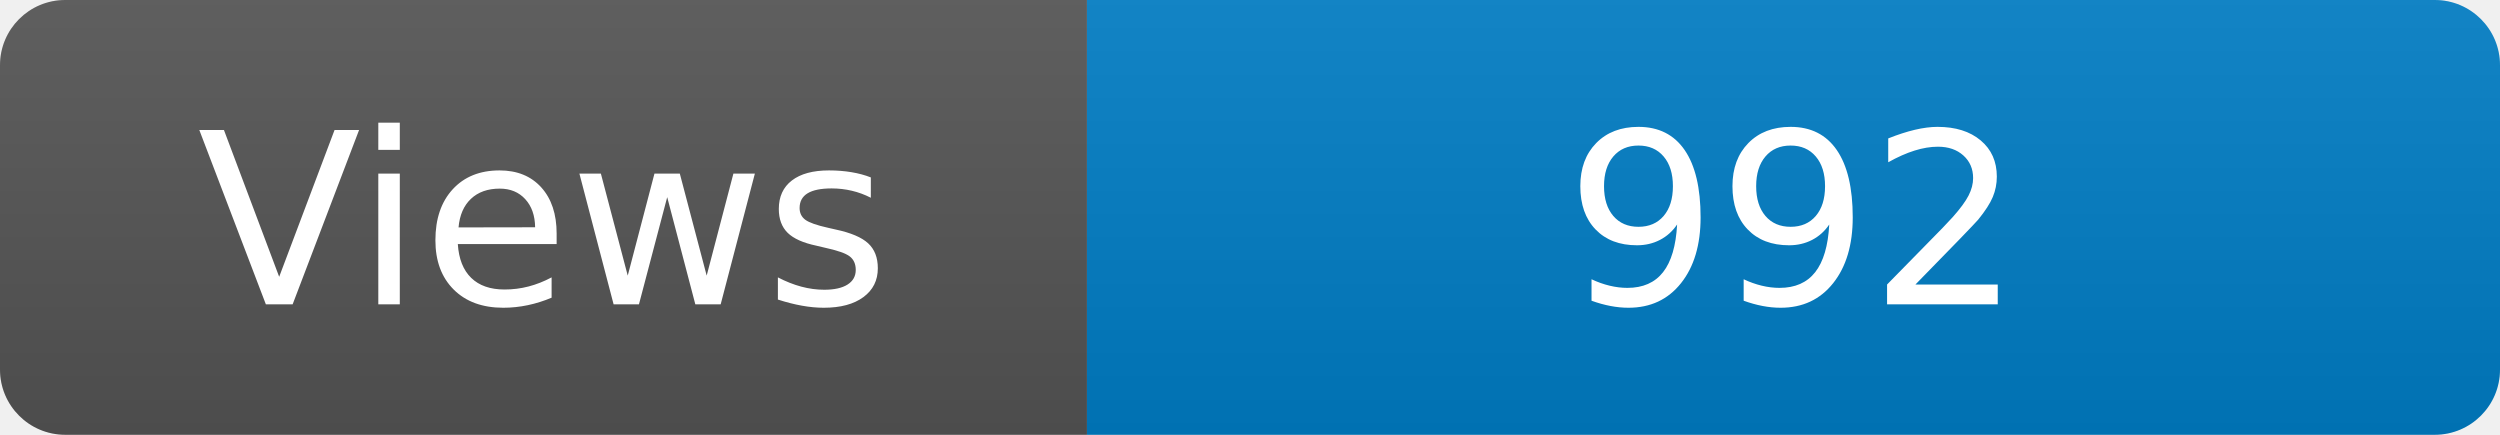
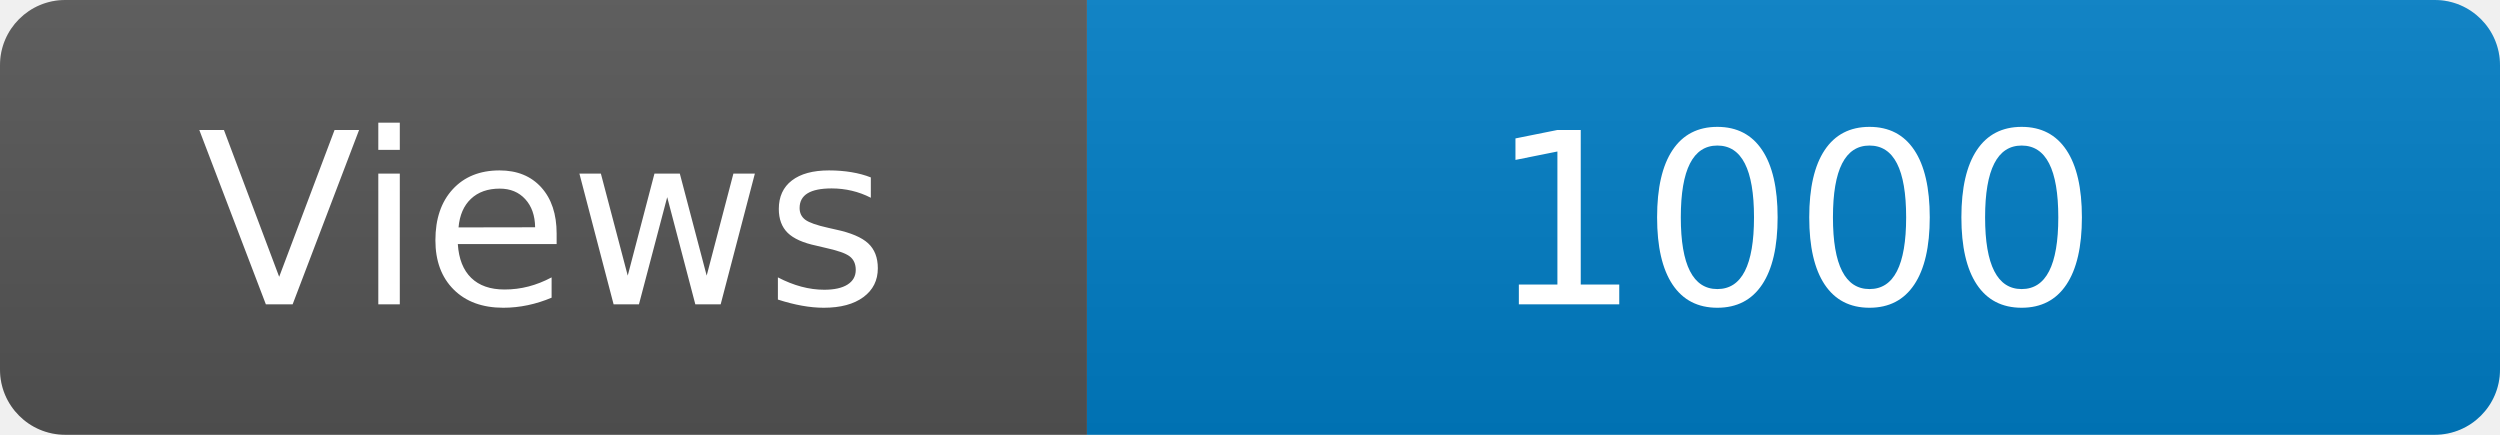
<svg xmlns="http://www.w3.org/2000/svg" width="115" height="20" role="img" aria-label="Maintained?: yes">
  <linearGradient id="s" x2="0" y2="100%">
    <stop offset="0" stop-color="#bbb" stop-opacity=".1" />
    <stop offset="1" stop-opacity=".1" />
  </linearGradient>
  <clipPath id="r">
    <rect width="115" height="20" rx="3" fill="#fff" />
  </clipPath>
  <g clip-path="url(#r)">
    <rect width="50" height="20" fill="#555" />
    <rect x="50" width="160" height="20" fill="#007ec6" />
    <rect width="115" height="20" fill="url(#s)" />
  </g>
  <g fill="#fff" text-anchor="middle" font-family="Verdana,Geneva,DejaVu Sans,sans-serif" font-size="110">
    <text x="250" y="140" transform="scale(.1)" fill="#fff">Views</text>
-     <text x="825" y="140" transform="scale(.1)" fill="#fff">992</text>
+     <text x="825" y="140" transform="scale(.1)" fill="#fff">1000</text>
  </g>
</svg>
